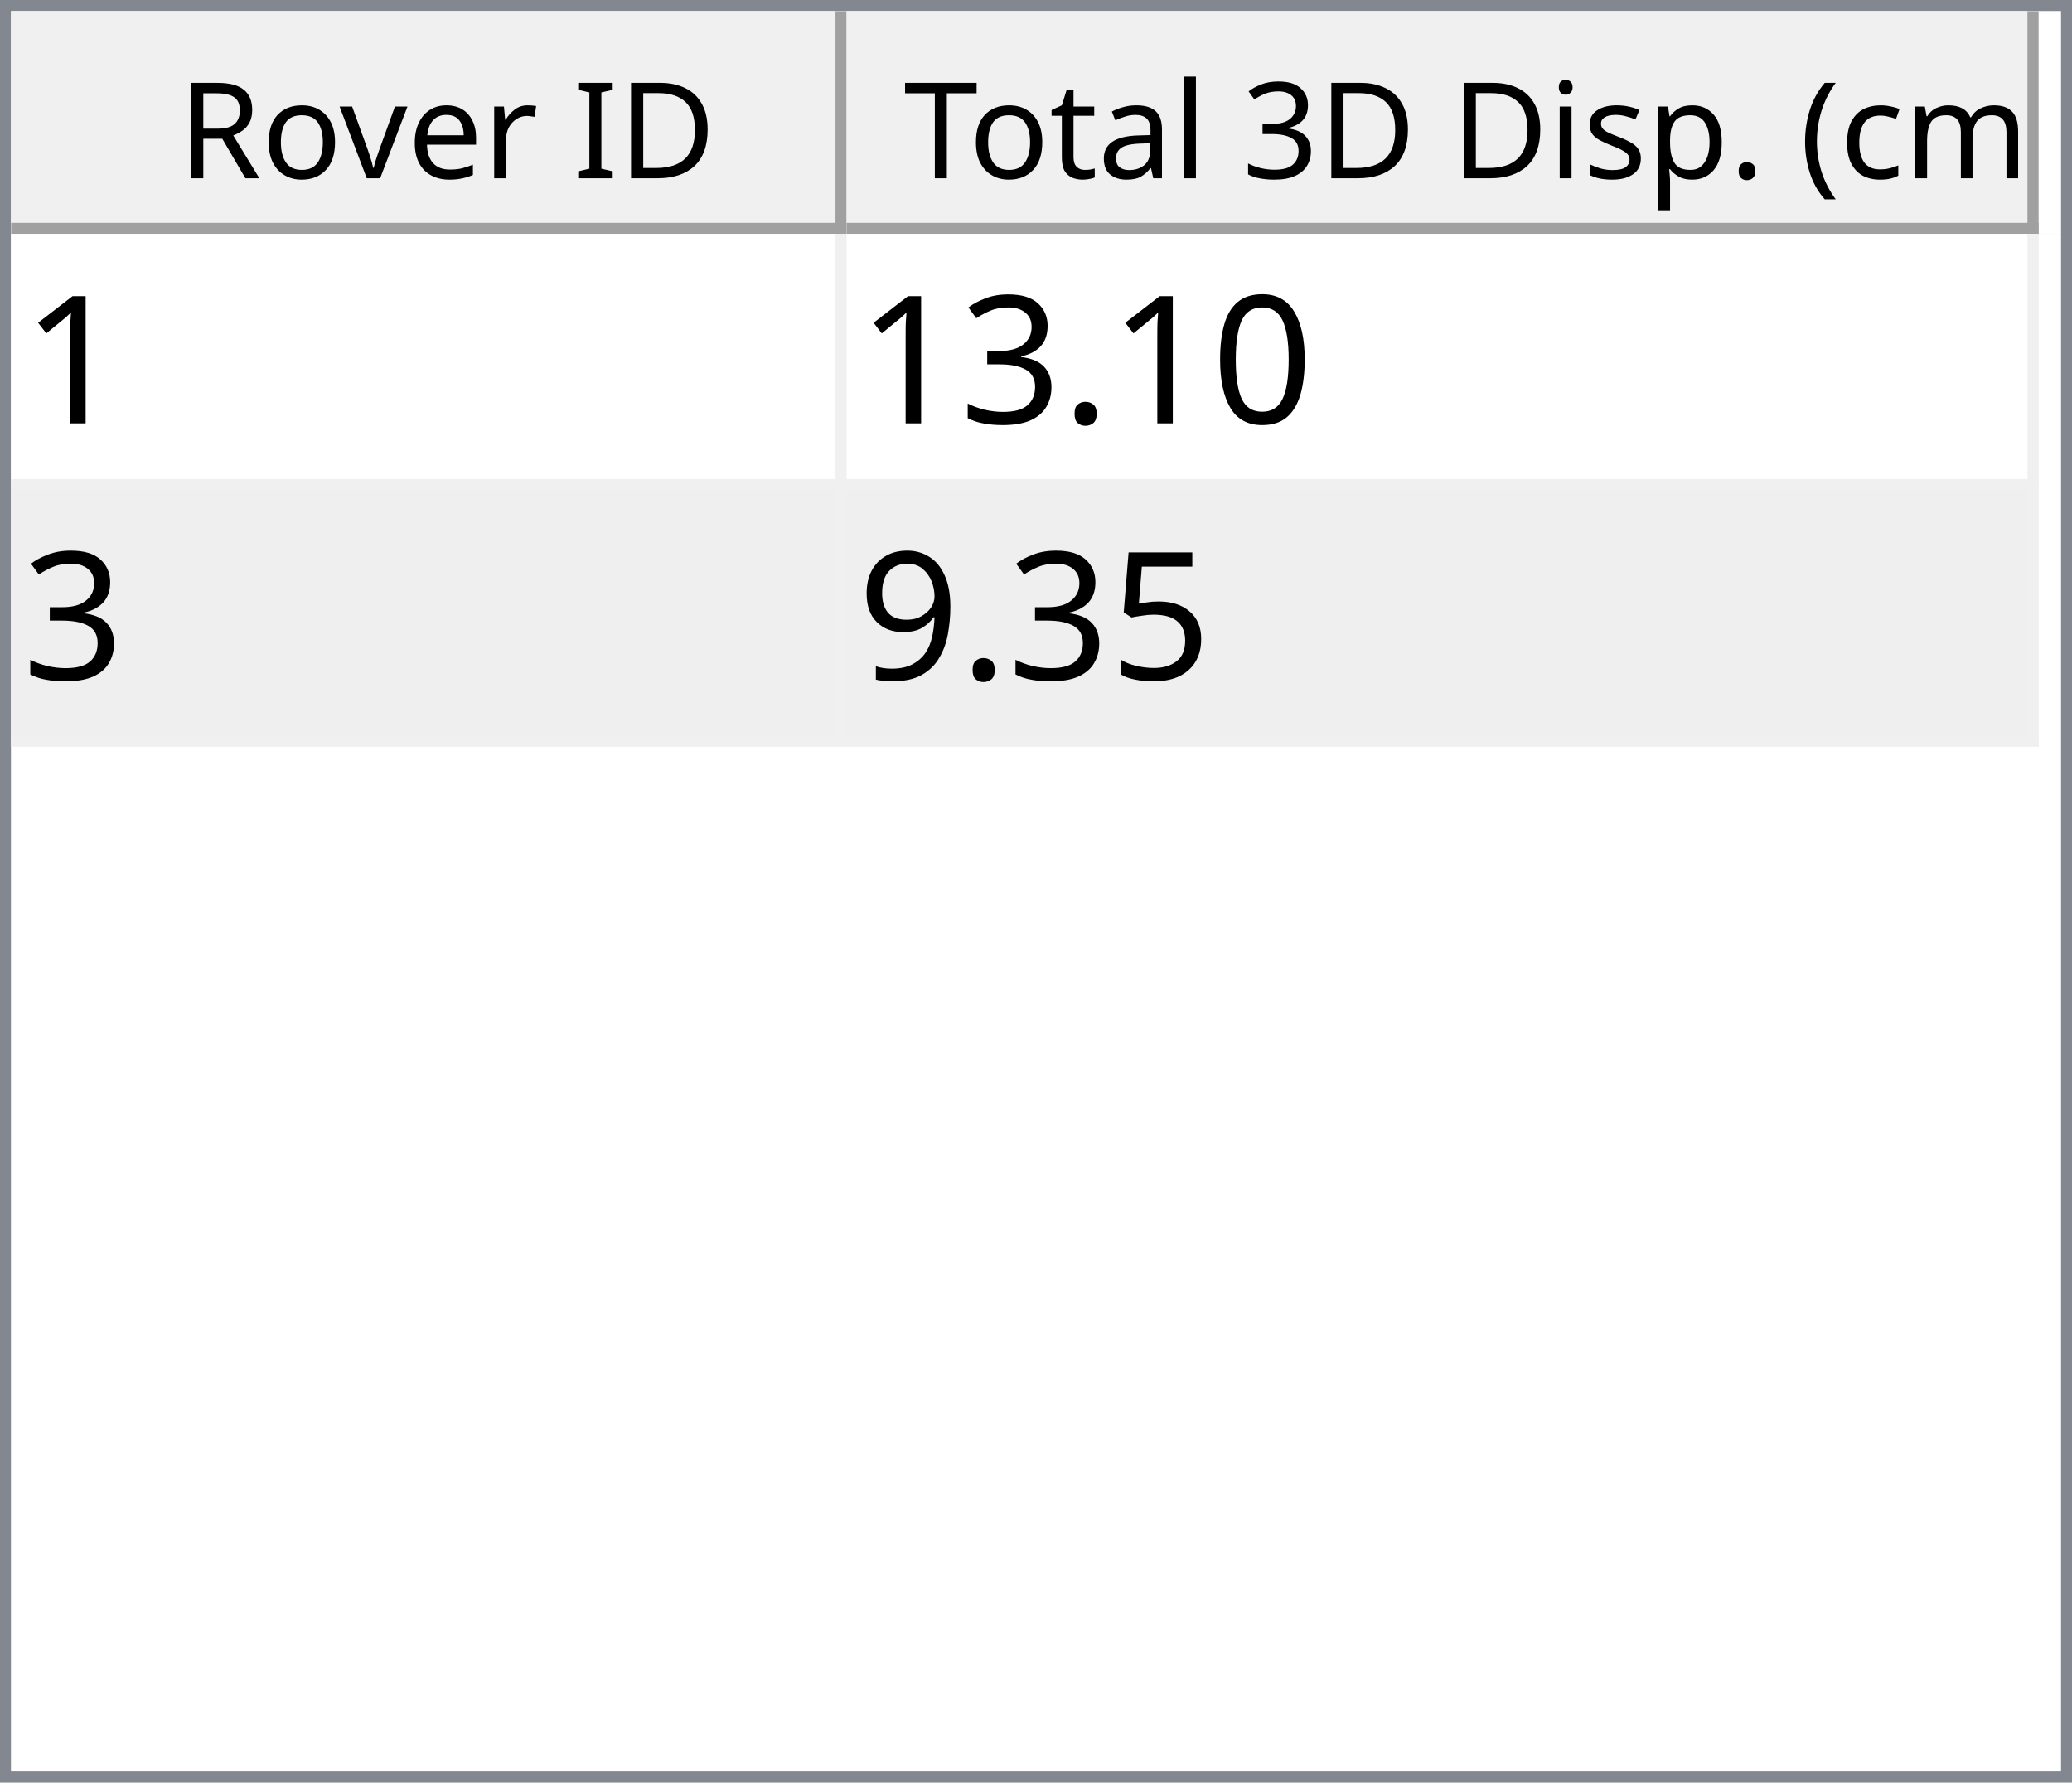
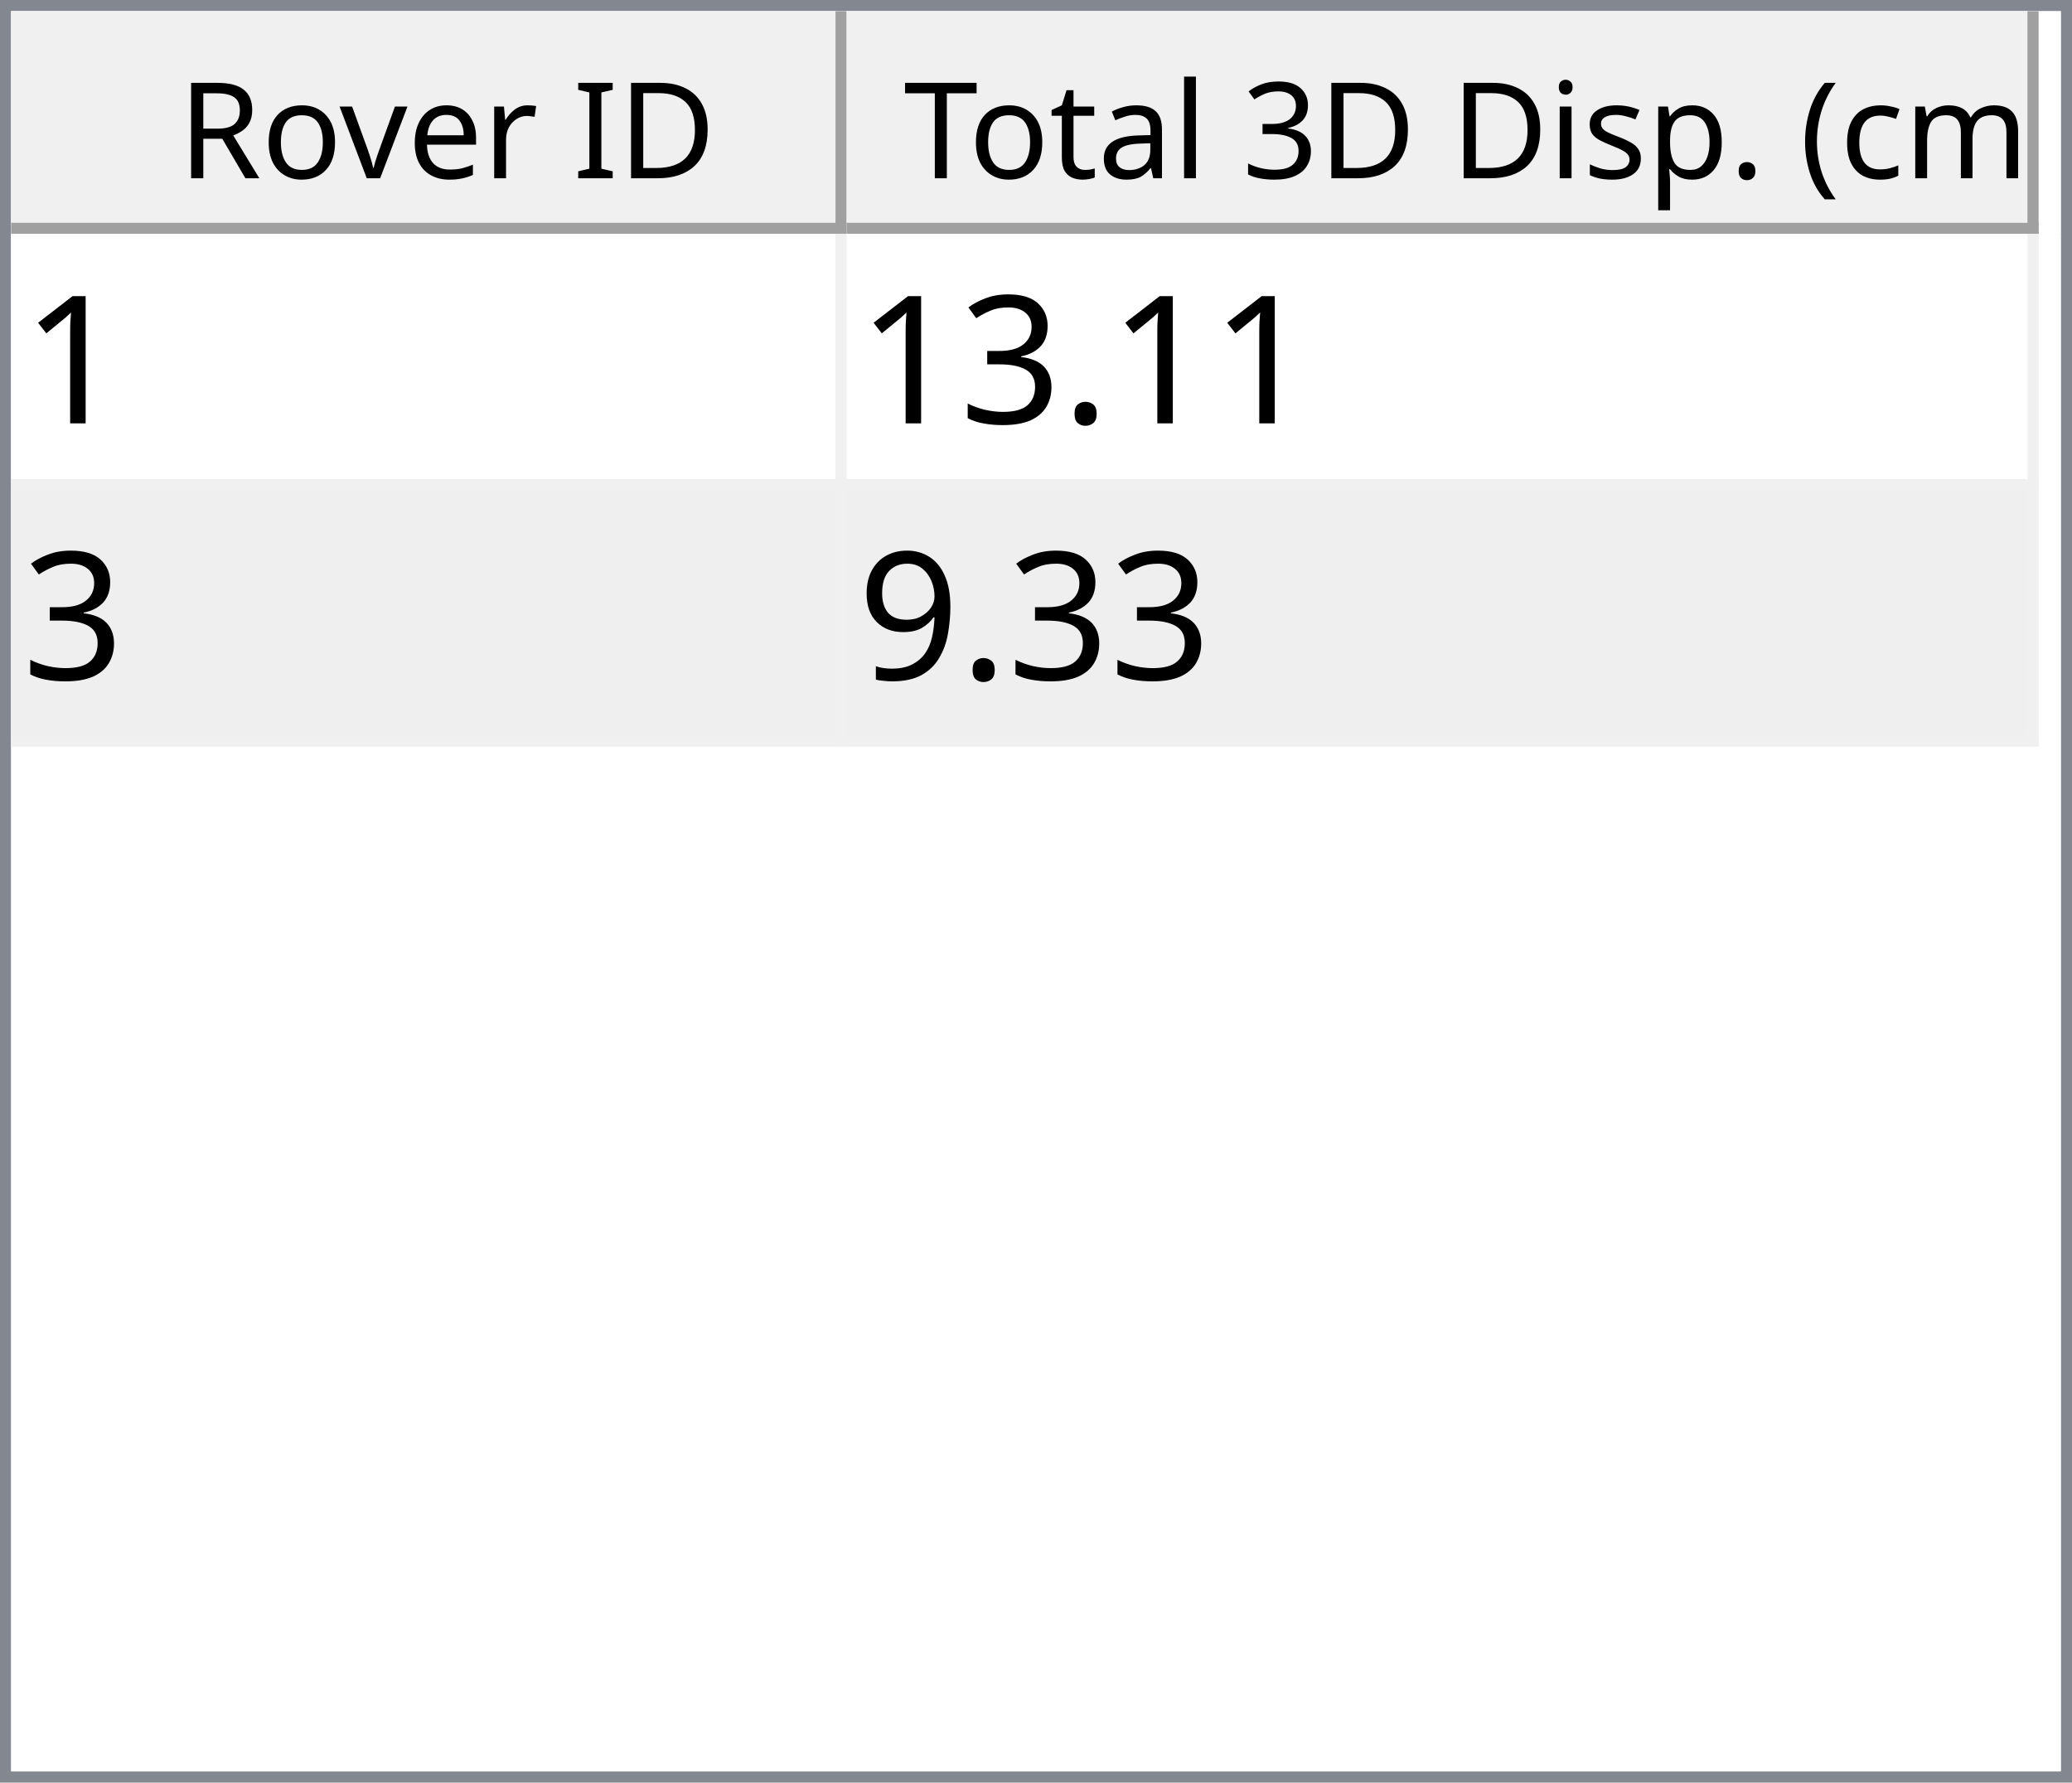
<svg xmlns="http://www.w3.org/2000/svg" style="fill-opacity:1; color-rendering:auto; color-interpolation:auto; text-rendering:auto; stroke:black; stroke-linecap:square; stroke-miterlimit:10; shape-rendering:auto; stroke-opacity:1; fill:black; stroke-dasharray:none; font-weight:normal; stroke-width:1; font-family:'Dialog'; font-style:normal; stroke-linejoin:miter; font-size:12px; stroke-dashoffset:0; image-rendering:auto;" width="186" height="160">
  <defs id="genericDefs" />
  <g>
    <defs id="defs1">
      <clipPath clipPathUnits="userSpaceOnUse" id="clipPath1">
        <path d="M0 0 L186 0 L186 160 L0 160 L0 0 Z" />
      </clipPath>
      <clipPath clipPathUnits="userSpaceOnUse" id="clipPath2">
        <path d="M0 0 L0 160 L186 160 L186 0 Z" />
      </clipPath>
      <clipPath clipPathUnits="userSpaceOnUse" id="clipPath3">
        <path d="M0 0 L0 20 L184 20 L184 0 Z" />
      </clipPath>
      <clipPath clipPathUnits="userSpaceOnUse" id="clipPath4">
        <path d="M0 0 L0 20 L75 20 L75 0 Z" />
      </clipPath>
      <clipPath clipPathUnits="userSpaceOnUse" id="clipPath5">
        <path d="M1 1 L1 19 L74 19 L74 1 Z" />
      </clipPath>
      <clipPath clipPathUnits="userSpaceOnUse" id="clipPath6">
        <path d="M0 0 L0 18 L73 18 L73 0 Z" />
      </clipPath>
      <clipPath clipPathUnits="userSpaceOnUse" id="clipPath7">
        <path d="M-0.5 -0.5 L-0.5 19.5 L74.5 19.5 L74.5 -0.5 Z" />
      </clipPath>
      <clipPath clipPathUnits="userSpaceOnUse" id="clipPath8">
        <path d="M0 0 L0 20 L107 20 L107 0 Z" />
      </clipPath>
      <clipPath clipPathUnits="userSpaceOnUse" id="clipPath9">
        <path d="M1 1 L1 19 L106 19 L106 1 Z" />
      </clipPath>
      <clipPath clipPathUnits="userSpaceOnUse" id="clipPath10">
        <path d="M0 0 L0 18 L105 18 L105 0 Z" />
      </clipPath>
      <clipPath clipPathUnits="userSpaceOnUse" id="clipPath11">
        <path d="M-0.5 -0.5 L-0.5 19.5 L106.5 19.5 L106.5 -0.5 Z" />
      </clipPath>
      <clipPath clipPathUnits="userSpaceOnUse" id="clipPath12">
        <path d="M0 0 L0 138 L184 138 L184 0 Z" />
      </clipPath>
      <clipPath clipPathUnits="userSpaceOnUse" id="clipPath13">
        <path d="M0 0 L0 46 L182 46 L182 0 Z" />
      </clipPath>
      <clipPath clipPathUnits="userSpaceOnUse" id="clipPath14">
        <path d="M-0.5 -0.5 L-0.5 45.5 L181.5 45.5 L181.5 -0.5 Z" />
      </clipPath>
      <clipPath clipPathUnits="userSpaceOnUse" id="clipPath15">
        <path d="M0 0 L0 22 L74 22 L74 0 Z" />
      </clipPath>
      <clipPath clipPathUnits="userSpaceOnUse" id="clipPath16">
        <path d="M0 0 L0 22 L106 22 L106 0 Z" />
      </clipPath>
      <font horiz-adv-x="64.551" id="font1">
        <font-face ascent="107.91" descent="25.098" units-per-em="100" style="font-style:normal; font-family:Segoe UI; font-weight:normal;" />
        <missing-glyph horiz-adv-x="64.551" d="M8.109 0 L8.109 68.266 L56.453 68.266 L56.453 0 L8.109 0 ZM15.328 7.234 L49.219 7.234 L49.219 61.031 L15.328 61.031 L15.328 7.234 Z" />
        <glyph unicode="D" horiz-adv-x="70.117" d="M9.188 0 L9.188 70.016 L28.516 70.016 Q65.531 70.016 65.531 35.891 Q65.531 19.672 55.25 9.836 Q44.969 0 27.734 0 L9.188 0 ZM17.391 62.594 L17.391 7.422 L27.828 7.422 Q41.609 7.422 49.273 14.797 Q56.938 22.172 56.938 35.688 Q56.938 62.594 28.328 62.594 L17.391 62.594 Z" />
        <glyph unicode="I" horiz-adv-x="26.611" d="M17.391 0 L9.188 0 L9.188 70.016 L17.391 70.016 L17.391 0 Z" />
        <glyph unicode=" " horiz-adv-x="27.393" d="" />
        <glyph unicode="r" horiz-adv-x="34.766" d="M34.188 41.891 Q32.078 43.5 28.125 43.5 Q23 43.5 19.555 38.672 Q16.109 33.844 16.109 25.484 L16.109 0 L8.109 0 L8.109 50 L16.109 50 L16.109 39.703 L16.312 39.703 Q18.016 44.969 21.531 47.922 Q25.047 50.875 29.391 50.875 Q32.516 50.875 34.188 50.203 L34.188 41.891 Z" />
        <glyph unicode="e" horiz-adv-x="52.295" d="M48.297 23 L12.984 23 Q13.188 14.656 17.484 10.109 Q21.781 5.562 29.297 5.562 Q37.75 5.562 44.828 11.141 L44.828 3.609 Q38.234 -1.172 27.391 -1.172 Q16.797 -1.172 10.742 5.641 Q4.688 12.453 4.688 24.812 Q4.688 36.469 11.305 43.82 Q17.922 51.172 27.734 51.172 Q37.547 51.172 42.922 44.828 Q48.297 38.484 48.297 27.203 L48.297 23 ZM40.094 29.781 Q40.047 36.719 36.75 40.578 Q33.453 44.438 27.594 44.438 Q21.922 44.438 17.969 40.383 Q14.016 36.328 13.094 29.781 L40.094 29.781 Z" />
        <glyph unicode="v" horiz-adv-x="47.9" d="M47.406 50 L27.484 0 L19.625 0 L0.688 50 L9.469 50 L22.172 13.672 Q23.578 9.672 23.922 6.688 L24.125 6.688 Q24.609 10.453 25.688 13.484 L38.969 50 L47.406 50 Z" />
        <glyph unicode="o" horiz-adv-x="58.594" d="M29 -1.172 Q17.922 -1.172 11.305 5.836 Q4.688 12.844 4.688 24.422 Q4.688 37.016 11.57 44.094 Q18.453 51.172 30.172 51.172 Q41.359 51.172 47.633 44.289 Q53.906 37.406 53.906 25.203 Q53.906 13.234 47.141 6.031 Q40.375 -1.172 29 -1.172 ZM29.594 44.438 Q21.875 44.438 17.383 39.188 Q12.891 33.938 12.891 24.703 Q12.891 15.828 17.43 10.695 Q21.969 5.562 29.594 5.562 Q37.359 5.562 41.531 10.594 Q45.703 15.625 45.703 24.906 Q45.703 34.281 41.531 39.359 Q37.359 44.438 29.594 44.438 Z" />
        <glyph unicode="R" horiz-adv-x="59.814" d="M59.375 0 L49.609 0 L37.891 19.625 Q36.281 22.359 34.766 24.289 Q33.25 26.219 31.664 27.438 Q30.078 28.656 28.25 29.219 Q26.422 29.781 24.125 29.781 L17.391 29.781 L17.391 0 L9.188 0 L9.188 70.016 L30.078 70.016 Q34.672 70.016 38.555 68.867 Q42.438 67.719 45.289 65.375 Q48.141 63.031 49.758 59.547 Q51.375 56.062 51.375 51.375 Q51.375 47.703 50.273 44.656 Q49.172 41.609 47.148 39.211 Q45.125 36.812 42.266 35.133 Q39.406 33.453 35.844 32.516 L35.844 32.328 Q37.594 31.547 38.891 30.547 Q40.188 29.547 41.359 28.18 Q42.531 26.812 43.68 25.078 Q44.828 23.344 46.234 21.047 L59.375 0 ZM17.391 62.594 L17.391 37.203 L28.516 37.203 Q31.594 37.203 34.203 38.133 Q36.812 39.062 38.719 40.797 Q40.625 42.531 41.703 45.047 Q42.781 47.562 42.781 50.688 Q42.781 56.297 39.141 59.445 Q35.5 62.594 28.609 62.594 L17.391 62.594 Z" />
        <glyph unicode=")" horiz-adv-x="30.176" d="M8.297 -15.922 L1.172 -15.922 Q16.406 2.344 16.406 26.812 Q16.406 51.469 1.078 70.016 L8.297 70.016 Q23.531 52.156 23.531 26.703 Q23.531 1.375 8.297 -15.922 Z" />
        <glyph unicode="m" horiz-adv-x="86.133" d="M79.109 0 L71.094 0 L71.094 28.719 Q71.094 37.016 68.531 40.727 Q65.969 44.438 59.906 44.438 Q54.781 44.438 51.195 39.75 Q47.609 35.062 47.609 28.516 L47.609 0 L39.594 0 L39.594 29.688 Q39.594 44.438 28.219 44.438 Q22.953 44.438 19.531 40.016 Q16.109 35.594 16.109 28.516 L16.109 0 L8.109 0 L8.109 50 L16.109 50 L16.109 42.094 L16.312 42.094 Q21.625 51.172 31.844 51.172 Q36.969 51.172 40.773 48.312 Q44.578 45.453 46 40.828 Q51.562 51.172 62.594 51.172 Q79.109 51.172 79.109 30.812 L79.109 0 Z" />
        <glyph unicode="c" horiz-adv-x="46.191" d="M42.188 2.297 Q36.422 -1.172 28.516 -1.172 Q17.828 -1.172 11.258 5.789 Q4.688 12.75 4.688 23.828 Q4.688 36.188 11.766 43.68 Q18.844 51.172 30.672 51.172 Q37.25 51.172 42.281 48.734 L42.281 40.531 Q36.719 44.438 30.375 44.438 Q22.703 44.438 17.797 38.945 Q12.891 33.453 12.891 24.516 Q12.891 15.719 17.508 10.641 Q22.125 5.562 29.891 5.562 Q36.422 5.562 42.188 9.906 L42.188 2.297 Z" />
        <glyph unicode="(" horiz-adv-x="30.176" d="M29.109 -15.922 L21.969 -15.922 Q6.844 1.375 6.844 26.703 Q6.844 52.156 21.969 70.016 L29.203 70.016 Q13.875 51.469 13.875 26.812 Q13.875 2.344 29.109 -15.922 Z" />
        <glyph unicode="." horiz-adv-x="21.68" d="M10.891 -1.078 Q8.641 -1.078 7.055 0.539 Q5.469 2.156 5.469 4.391 Q5.469 6.641 7.055 8.273 Q8.641 9.906 10.891 9.906 Q13.188 9.906 14.797 8.273 Q16.406 6.641 16.406 4.391 Q16.406 2.156 14.797 0.539 Q13.188 -1.078 10.891 -1.078 Z" />
        <glyph unicode="p" horiz-adv-x="58.789" d="M16.312 7.234 L16.109 7.234 L16.109 -23 L8.109 -23 L8.109 50 L16.109 50 L16.109 41.219 L16.312 41.219 Q22.219 51.172 33.594 51.172 Q43.266 51.172 48.688 44.461 Q54.109 37.75 54.109 26.469 Q54.109 13.922 48 6.375 Q41.891 -1.172 31.297 -1.172 Q21.578 -1.172 16.312 7.234 ZM16.109 27.391 L16.109 20.406 Q16.109 14.203 20.141 9.883 Q24.172 5.562 30.375 5.562 Q37.641 5.562 41.773 11.133 Q45.906 16.703 45.906 26.609 Q45.906 34.969 42.047 39.703 Q38.188 44.438 31.594 44.438 Q24.609 44.438 20.359 39.578 Q16.109 34.719 16.109 27.391 Z" />
        <glyph unicode="s" horiz-adv-x="42.432" d="M5.078 1.812 L5.078 10.406 Q11.625 5.562 19.484 5.562 Q30.031 5.562 30.031 12.594 Q30.031 14.594 29.125 15.992 Q28.219 17.391 26.68 18.461 Q25.141 19.531 23.07 20.383 Q21 21.234 18.609 22.172 Q15.281 23.484 12.766 24.828 Q10.25 26.172 8.57 27.859 Q6.891 29.547 6.031 31.695 Q5.172 33.844 5.172 36.719 Q5.172 40.234 6.789 42.945 Q8.406 45.656 11.086 47.484 Q13.766 49.312 17.211 50.242 Q20.656 51.172 24.312 51.172 Q30.812 51.172 35.938 48.922 L35.938 40.828 Q30.422 44.438 23.25 44.438 Q21 44.438 19.195 43.922 Q17.391 43.406 16.094 42.477 Q14.797 41.547 14.086 40.258 Q13.375 38.969 13.375 37.406 Q13.375 35.453 14.086 34.133 Q14.797 32.812 16.164 31.789 Q17.531 30.766 19.484 29.938 Q21.438 29.109 23.922 28.125 Q27.25 26.859 29.883 25.516 Q32.516 24.172 34.375 22.484 Q36.234 20.797 37.234 18.602 Q38.234 16.406 38.234 13.375 Q38.234 9.672 36.602 6.938 Q34.969 4.203 32.234 2.398 Q29.5 0.594 25.93 -0.289 Q22.359 -1.172 18.453 -1.172 Q10.75 -1.172 5.078 1.812 Z" />
        <glyph unicode="i" horiz-adv-x="24.219" d="M12.203 62.703 Q10.062 62.703 8.547 64.164 Q7.031 65.625 7.031 67.875 Q7.031 70.125 8.547 71.609 Q10.062 73.094 12.203 73.094 Q14.406 73.094 15.945 71.609 Q17.484 70.125 17.484 67.875 Q17.484 65.719 15.945 64.211 Q14.406 62.703 12.203 62.703 ZM16.109 0 L8.109 0 L8.109 50 L16.109 50 L16.109 0 Z" />
        <glyph unicode="3" horiz-adv-x="53.906" d="M46.531 19.828 Q46.531 15.094 44.75 11.211 Q42.969 7.328 39.719 4.57 Q36.469 1.812 31.93 0.297 Q27.391 -1.219 21.922 -1.219 Q11.922 -1.219 6 2.594 L6 11.188 Q13.094 5.609 22.219 5.609 Q25.875 5.609 28.828 6.539 Q31.781 7.469 33.906 9.227 Q36.031 10.984 37.18 13.477 Q38.328 15.969 38.328 19.094 Q38.328 32.812 18.797 32.812 L12.984 32.812 L12.984 39.594 L18.5 39.594 Q35.797 39.594 35.797 52.484 Q35.797 64.406 22.609 64.406 Q15.188 64.406 8.688 59.422 L8.688 67.188 Q15.375 71.188 24.609 71.188 Q29 71.188 32.57 69.969 Q36.141 68.75 38.68 66.555 Q41.219 64.359 42.609 61.281 Q44 58.203 44 54.5 Q44 40.672 30.031 36.719 L30.031 36.531 Q33.594 36.141 36.625 34.797 Q39.656 33.453 41.852 31.305 Q44.047 29.156 45.289 26.25 Q46.531 23.344 46.531 19.828 Z" />
        <glyph unicode="l" horiz-adv-x="24.219" d="M16.109 0 L8.109 0 L8.109 74.031 L16.109 74.031 L16.109 0 Z" />
        <glyph unicode="a" horiz-adv-x="50.879" d="M43.891 0 L35.891 0 L35.891 7.812 L35.688 7.812 Q30.469 -1.172 20.312 -1.172 Q12.844 -1.172 8.617 2.781 Q4.391 6.734 4.391 13.281 Q4.391 27.297 20.906 29.594 L35.891 31.688 Q35.891 44.438 25.594 44.438 Q16.547 44.438 9.281 38.281 L9.281 46.484 Q16.656 51.172 26.266 51.172 Q43.891 51.172 43.891 32.516 L43.891 0 ZM35.891 25.297 L23.828 23.641 Q18.266 22.859 15.43 20.875 Q12.594 18.891 12.594 13.875 Q12.594 10.203 15.211 7.883 Q17.828 5.562 22.172 5.562 Q28.125 5.562 32.008 9.742 Q35.891 13.922 35.891 20.312 L35.891 25.297 Z" />
        <glyph unicode="t" horiz-adv-x="33.887" d="M31.297 0.484 Q28.469 -1.078 23.828 -1.078 Q10.688 -1.078 10.688 13.578 L10.688 43.172 L2.094 43.172 L2.094 50 L10.688 50 L10.688 62.203 L18.703 64.797 L18.703 50 L31.297 50 L31.297 43.172 L18.703 43.172 L18.703 14.984 Q18.703 9.969 20.414 7.82 Q22.125 5.672 26.078 5.672 Q29.109 5.672 31.297 7.328 L31.297 0.484 Z" />
        <glyph unicode="T" horiz-adv-x="52.393" d="M50.594 62.594 L30.375 62.594 L30.375 0 L22.172 0 L22.172 62.594 L2 62.594 L2 70.016 L50.594 70.016 L50.594 62.594 Z" />
      </font>
      <font horiz-adv-x="75.0" id="font2">
        <font-face ascent="100.537" descent="21.973" units-per-em="100" style="font-style:normal; font-family:sans-serif; font-weight:normal;" />
        <missing-glyph horiz-adv-x="75.0" d="M12.5 0 L12.5 62.5 L62.5 62.5 L62.5 0 L12.5 0 ZM14.062 1.562 L60.938 1.562 L60.938 60.938 L14.062 60.938 L14.062 1.562 Z" />
        <glyph unicode="1" horiz-adv-x="55.615" d="M37.25 0 L28.469 0 L28.469 56 Q25.297 52.984 20.141 49.953 Q14.984 46.922 10.891 45.406 L10.891 53.906 Q18.266 57.375 23.781 62.305 Q29.297 67.234 31.594 71.875 L37.25 71.875 L37.25 0 Z" />
-         <glyph unicode="0" horiz-adv-x="55.615" d="M4.156 35.297 Q4.156 48 6.766 55.742 Q9.375 63.484 14.523 67.68 Q19.672 71.875 27.484 71.875 Q33.25 71.875 37.594 69.555 Q41.938 67.234 44.773 62.867 Q47.609 58.5 49.219 52.227 Q50.828 45.953 50.828 35.297 Q50.828 22.703 48.242 14.969 Q45.656 7.234 40.508 3.008 Q35.359 -1.219 27.484 -1.219 Q17.141 -1.219 11.234 6.203 Q4.156 15.141 4.156 35.297 ZM13.188 35.297 Q13.188 17.672 17.312 11.836 Q21.438 6 27.484 6 Q33.547 6 37.672 11.859 Q41.797 17.719 41.797 35.297 Q41.797 52.984 37.672 58.789 Q33.547 64.594 27.391 64.594 Q21.344 64.594 17.719 59.469 Q13.188 52.938 13.188 35.297 Z" />
        <glyph unicode="." horiz-adv-x="27.783" d="M9.078 0 L9.078 10.016 L19.094 10.016 L19.094 0 L9.078 0 Z" />
        <glyph unicode="3" horiz-adv-x="55.615" d="M4.203 18.891 L12.984 20.062 Q14.5 12.594 18.141 9.297 Q21.781 6 27 6 Q33.203 6 37.477 10.297 Q41.75 14.594 41.75 20.953 Q41.75 27 37.797 30.93 Q33.844 34.859 27.734 34.859 Q25.25 34.859 21.531 33.891 L22.516 41.609 Q23.391 41.5 23.922 41.5 Q29.547 41.5 34.039 44.43 Q38.531 47.359 38.531 53.469 Q38.531 58.297 35.258 61.477 Q31.984 64.656 26.812 64.656 Q21.688 64.656 18.266 61.43 Q14.844 58.203 13.875 51.766 L5.078 53.328 Q6.688 62.156 12.398 67.016 Q18.109 71.875 26.609 71.875 Q32.469 71.875 37.398 69.359 Q42.328 66.844 44.945 62.5 Q47.562 58.156 47.562 53.266 Q47.562 48.641 45.07 44.828 Q42.578 41.016 37.703 38.766 Q44.047 37.312 47.562 32.695 Q51.078 28.078 51.078 21.141 Q51.078 11.766 44.242 5.25 Q37.406 -1.266 26.953 -1.266 Q17.531 -1.266 11.305 4.352 Q5.078 9.969 4.203 18.891 Z" />
-         <glyph unicode="5" horiz-adv-x="55.615" d="M4.156 18.75 L13.375 19.531 Q14.406 12.797 18.141 9.398 Q21.875 6 27.156 6 Q33.5 6 37.891 10.789 Q42.281 15.578 42.281 23.484 Q42.281 31 38.062 35.352 Q33.844 39.703 27 39.703 Q22.75 39.703 19.336 37.773 Q15.922 35.844 13.969 32.766 L5.719 33.844 L12.641 70.609 L48.25 70.609 L48.25 62.203 L19.672 62.203 L15.828 42.969 Q22.266 47.469 29.344 47.469 Q38.719 47.469 45.164 40.969 Q51.609 34.469 51.609 24.266 Q51.609 14.547 45.953 7.469 Q39.062 -1.219 27.156 -1.219 Q17.391 -1.219 11.211 4.25 Q5.031 9.719 4.156 18.75 Z" />
        <glyph unicode="9" horiz-adv-x="55.615" d="M5.469 16.547 L13.922 17.328 Q14.984 11.375 18.016 8.688 Q21.047 6 25.781 6 Q29.828 6 32.883 7.859 Q35.938 9.719 37.891 12.82 Q39.844 15.922 41.164 21.195 Q42.484 26.469 42.484 31.938 Q42.484 32.516 42.438 33.688 Q39.797 29.5 35.234 26.883 Q30.672 24.266 25.344 24.266 Q16.453 24.266 10.305 30.711 Q4.156 37.156 4.156 47.703 Q4.156 58.594 10.578 65.234 Q17 71.875 26.656 71.875 Q33.641 71.875 39.43 68.117 Q45.219 64.359 48.219 57.398 Q51.219 50.438 51.219 37.25 Q51.219 23.531 48.242 15.406 Q45.266 7.281 39.383 3.031 Q33.5 -1.219 25.594 -1.219 Q17.188 -1.219 11.867 3.445 Q6.547 8.109 5.469 16.547 ZM41.453 48.141 Q41.453 55.719 37.43 60.156 Q33.406 64.594 27.734 64.594 Q21.875 64.594 17.531 59.812 Q13.188 55.031 13.188 47.406 Q13.188 40.578 17.312 36.305 Q21.438 32.031 27.484 32.031 Q33.594 32.031 37.523 36.305 Q41.453 40.578 41.453 48.141 Z" />
      </font>
    </defs>
    <g style="fill:white; stroke:white;">
      <rect x="0" y="0" width="186" style="clip-path:url(#clipPath1); stroke:none;" height="160" />
    </g>
    <g style="fill:white; text-rendering:optimizeSpeed; color-rendering:optimizeSpeed; image-rendering:optimizeSpeed; shape-rendering:crispEdges; stroke:white; color-interpolation:sRGB;">
      <rect x="0" width="186" height="160" y="0" style="stroke:none;" />
      <path style="stroke:none;" d="M0 160 L186 160 L186 0 L0 0 Z" />
    </g>
    <g style="fill:rgb(240,240,240); font-family:'Segoe UI'; stroke:rgb(240,240,240);">
      <rect x="0" y="0" width="186" style="clip-path:url(#clipPath2); stroke:none;" height="160" />
    </g>
    <g style="fill:rgb(130,135,144); font-family:'Segoe UI'; stroke:rgb(130,135,144);">
      <path d="M0 0 L186 0 L186 160 L0 160 L0 0 ZM1 1 L185 1 L185 159 L1 159 L1 1 Z" style="fill-rule:evenodd; clip-path:url(#clipPath2); stroke:none;" />
    </g>
    <g style="fill:white; font-family:'Segoe UI'; stroke:white;" transform="translate(1,1)">
      <rect x="0" y="0" width="184" style="clip-path:url(#clipPath3); stroke:none;" height="20" />
    </g>
    <g style="fill:rgb(240,240,240); font-family:'Segoe UI'; stroke:rgb(240,240,240);" transform="translate(1,1)">
      <rect x="0" y="0" width="75" style="clip-path:url(#clipPath4); stroke:none;" height="20" />
    </g>
    <g style="font-family:'Segoe UI';" transform="translate(2,2)">
      <text x="14" xml:space="preserve" y="14" style="clip-path:url(#clipPath6); stroke:none;">Rover ID</text>
    </g>
    <g style="fill:rgb(160,160,160); font-family:'Segoe UI'; stroke:rgb(160,160,160); stroke-linejoin:bevel;" transform="translate(1.5,1.5)">
      <line x1="74" x2="74" y1="0" style="fill:none; clip-path:url(#clipPath7);" y2="19" />
    </g>
    <g style="fill:rgb(160,160,160); font-family:'Segoe UI'; stroke:rgb(160,160,160); stroke-linejoin:bevel;" transform="matrix(1,0,0,1,1,1) translate(0.5,0.5)">
      <line x1="0" x2="74" y1="19" style="fill:none; clip-path:url(#clipPath7);" y2="19" />
    </g>
    <g style="fill:rgb(240,240,240); font-family:'Segoe UI'; stroke:rgb(240,240,240);" transform="translate(76,1)">
      <rect x="0" y="0" width="107" style="clip-path:url(#clipPath8); stroke:none;" height="20" />
    </g>
    <g style="font-family:'Segoe UI';" transform="translate(77,2)">
      <text x="1" xml:space="preserve" y="14" style="clip-path:url(#clipPath10); stroke:none;"> Total 3D Disp. (cm)</text>
    </g>
    <g style="fill:rgb(160,160,160); font-family:'Segoe UI'; stroke:rgb(160,160,160); stroke-linejoin:bevel;" transform="translate(76.5,1.5)">
      <line x1="106" x2="106" y1="0" style="fill:none; clip-path:url(#clipPath11);" y2="19" />
    </g>
    <g style="fill:rgb(160,160,160); font-family:'Segoe UI'; stroke:rgb(160,160,160); stroke-linejoin:bevel;" transform="matrix(1,0,0,1,76,1) translate(0.5,0.5)">
      <line x1="0" x2="106" y1="19" style="fill:none; clip-path:url(#clipPath11);" y2="19" />
    </g>
    <g style="fill:white; font-family:'Segoe UI'; stroke:white;" transform="translate(1,21)">
      <rect x="0" y="0" width="184" style="clip-path:url(#clipPath12); stroke:none;" height="138" />
    </g>
    <g style="fill:rgb(240,240,240); font-size:16px; font-family:sans-serif; stroke:rgb(240,240,240);" transform="translate(1,21)">
      <rect x="0" y="0" width="182" style="clip-path:url(#clipPath13); stroke:none;" height="46" />
      <line transform="translate(0.5,0.5)" x1="0" x2="181" y1="22" style="clip-path:url(#clipPath14); fill:none; stroke-linejoin:bevel;" y2="22" />
    </g>
    <g transform="matrix(1,0,0,1,1,21) translate(0.5,0.5)" style="fill:rgb(240,240,240); font-size:16px; font-family:sans-serif; stroke:rgb(240,240,240); stroke-linejoin:bevel;">
      <line x1="0" x2="181" y1="45" style="fill:none; clip-path:url(#clipPath14);" y2="45" />
    </g>
    <g transform="matrix(1,0,0,1,1,21) translate(0.5,0.5)" style="fill:rgb(240,240,240); font-size:16px; font-family:sans-serif; stroke:rgb(240,240,240); stroke-linejoin:bevel;">
      <line x1="74" x2="74" y1="0" style="fill:none; clip-path:url(#clipPath14);" y2="45" />
    </g>
    <g transform="matrix(1,0,0,1,1,21) translate(0.5,0.5)" style="fill:rgb(240,240,240); font-size:16px; font-family:sans-serif; stroke:rgb(240,240,240); stroke-linejoin:bevel;">
      <line x1="181" x2="181" y1="0" style="fill:none; clip-path:url(#clipPath14);" y2="45" />
    </g>
    <g style="fill:white; font-size:16px; font-family:sans-serif; stroke:white;" transform="matrix(1,0,0,1,1,21)">
      <rect x="0" y="0" width="74" style="clip-path:url(#clipPath15); stroke:none;" height="22" />
      <text x="1" y="17" style="fill:black; clip-path:url(#clipPath15); stroke:none;" xml:space="preserve">1</text>
    </g>
    <g style="fill:white; font-size:16px; font-family:sans-serif; stroke:white;" transform="matrix(1,0,0,1,1,21) translate(75,0)">
      <rect x="0" y="0" width="106" style="clip-path:url(#clipPath16); stroke:none;" height="22" />
-       <text x="1" y="17" style="fill:black; clip-path:url(#clipPath16); stroke:none;" xml:space="preserve">13.10</text>
+       <text x="1" y="17" style="fill:black; clip-path:url(#clipPath16); stroke:none;" xml:space="preserve">13.11</text>
    </g>
    <g style="fill:rgb(239,239,239); font-size:16px; font-family:sans-serif; stroke:rgb(239,239,239);" transform="matrix(1,0,0,1,1,21) translate(0,23)">
      <rect x="0" y="0" width="74" style="clip-path:url(#clipPath15); stroke:none;" height="22" />
      <text x="1" y="17" style="fill:black; clip-path:url(#clipPath15); stroke:none;" xml:space="preserve">3</text>
    </g>
    <g style="fill:rgb(239,239,239); font-size:16px; font-family:sans-serif; stroke:rgb(239,239,239);" transform="matrix(1,0,0,1,1,21) translate(75,23)">
      <rect x="0" y="0" width="106" style="clip-path:url(#clipPath16); stroke:none;" height="22" />
-       <text x="1" y="17" style="fill:black; clip-path:url(#clipPath16); stroke:none;" xml:space="preserve">9.35</text>
+       <text x="1" y="17" style="fill:black; clip-path:url(#clipPath16); stroke:none;" xml:space="preserve">9.33</text>
    </g>
  </g>
</svg>
